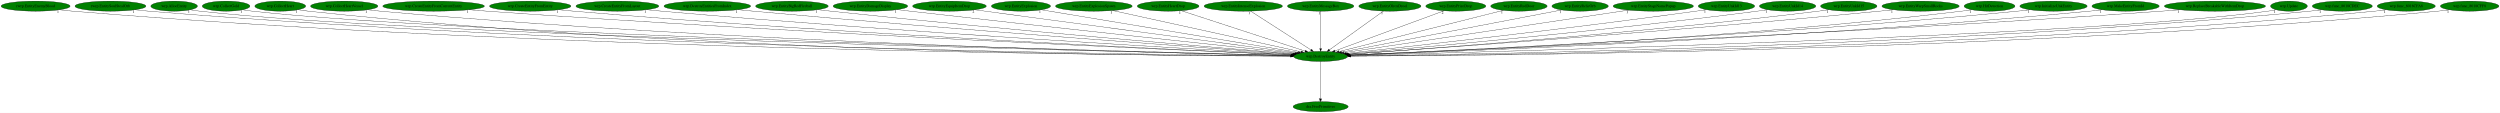
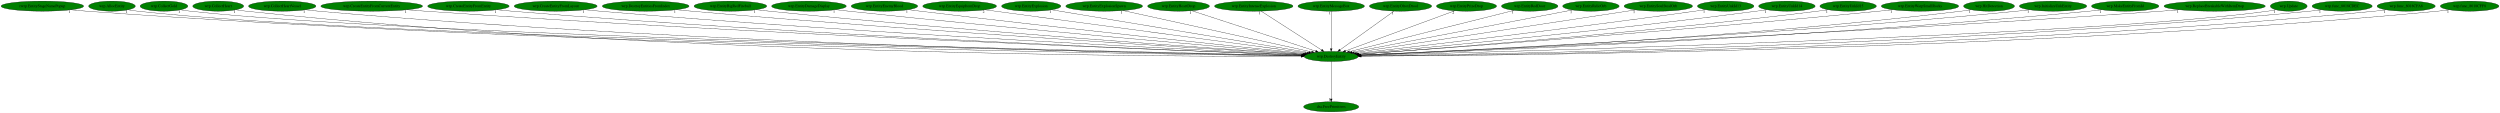
- <svg xmlns="http://www.w3.org/2000/svg" xmlns:xlink="http://www.w3.org/1999/xlink" width="8951pt" height="404pt" viewBox="0.00 0.00 8951.13 404.00">
+ <svg xmlns="http://www.w3.org/2000/svg" xmlns:xlink="http://www.w3.org/1999/xlink" width="8942pt" height="404pt" viewBox="0.00 0.00 8942.18 404.00">
  <g id="graph0" class="graph" transform="scale(1 1) rotate(0) translate(4 400)">
-     <polygon fill="white" stroke="transparent" points="-4,4 -4,-400 8947.13,-400 8947.13,4 -4,4" />
+     <polygon fill="white" stroke="transparent" points="-4,4 -4,-400 8938.18,-400 8938.18,4 -4,4" />
    <g id="node1" class="node">
-       <ellipse fill="green" stroke="black" cx="4724.49" cy="-198" rx="96.68" ry="18" />
-       <text text-anchor="middle" x="4724.49" y="-194.3" font-family="Times,serif" font-size="14.00">wrp.DestroyEntity</text>
+       <ellipse fill="green" stroke="black" cx="4757.54" cy="-198" rx="96.68" ry="18" />
+       <text text-anchor="middle" x="4757.54" y="-194.3" font-family="Times,serif" font-size="14.00">wrp.DestroyEntity</text>
    </g>
    <g id="node2" class="node">
      <g id="a_node2">
        <a xlink:href="dra.FreePrimitives.svg" xlink:title="dra.FreePrimitives">
-           <ellipse fill="green" stroke="black" cx="4724.49" cy="-18" rx="98.58" ry="18" />
-           <text text-anchor="middle" x="4724.49" y="-14.3" font-family="Times,serif" font-size="14.00">dra.FreePrimitives</text>
+           <ellipse fill="green" stroke="black" cx="4757.54" cy="-18" rx="98.58" ry="18" />
+           <text text-anchor="middle" x="4757.54" y="-14.3" font-family="Times,serif" font-size="14.00">dra.FreePrimitives</text>
        </a>
      </g>
    </g>
    <g id="edge1" class="edge">
-       <path fill="none" stroke="black" d="M4724.49,-179.93C4724.49,-148.97 4724.49,-83.3 4724.49,-46.13" />
-       <polygon fill="black" stroke="black" points="4727.99,-46.02 4724.49,-36.02 4720.99,-46.02 4727.99,-46.02" />
-       <text text-anchor="middle" x="4719.49" y="-39.82" font-family="Times,serif" font-size="14.00">1</text>
+       <path fill="none" stroke="black" d="M4757.54,-179.93C4757.54,-148.97 4757.54,-83.3 4757.54,-46.13" />
+       <polygon fill="black" stroke="black" points="4761.04,-46.02 4757.54,-36.02 4754.04,-46.02 4761.04,-46.02" />
+       <text text-anchor="middle" x="4752.54" y="-39.82" font-family="Times,serif" font-size="14.00">1</text>
    </g>
    <g id="node3" class="node">
      <g id="a_node3">
-         <a xlink:href="rwrp.EntityEnemyBlood.svg" xlink:title="rwrp.EntityEnemyBlood">
-           <ellipse fill="green" stroke="black" cx="123.49" cy="-378" rx="123.48" ry="18" />
-           <text text-anchor="middle" x="123.49" y="-374.3" font-family="Times,serif" font-size="14.00">rwrp.EntityEnemyBlood</text>
+         <a xlink:href="rwrp.EntityStageNamePopup.svg" xlink:title="rwrp.EntityStageNamePopup">
+           <ellipse fill="green" stroke="black" cx="147.54" cy="-378" rx="147.57" ry="18" />
+           <text text-anchor="middle" x="147.54" y="-374.3" font-family="Times,serif" font-size="14.00">rwrp.EntityStageNamePopup</text>
        </a>
      </g>
    </g>
    <g id="edge2" class="edge">
-       <path fill="none" stroke="black" d="M208.58,-364.87C224.15,-362.99 240.29,-361.25 255.49,-360 1993.19,-217.11 4121.35,-201.02 4617.58,-199.22" />
-       <polygon fill="black" stroke="black" points="4617.6,-202.72 4627.59,-199.19 4617.58,-195.72 4617.6,-202.72" />
-       <text text-anchor="middle" x="203.58" y="-353.67" font-family="Times,serif" font-size="14.00">1</text>
+       <path fill="none" stroke="black" d="M249.21,-364.92C267.6,-363.04 286.63,-361.29 304.54,-360 2036.94,-235.05 4155.84,-205.43 4650.71,-200.04" />
+       <polygon fill="black" stroke="black" points="4651.08,-203.53 4661.04,-199.92 4651.01,-196.53 4651.08,-203.53" />
+       <text text-anchor="middle" x="244.21" y="-353.72" font-family="Times,serif" font-size="14.00">1</text>
    </g>
    <g id="node4" class="node">
      <g id="a_node4">
-         <a xlink:href="rwrp.EntitySoulStealOrb.svg" xlink:title="rwrp.EntitySoulStealOrb">
-           <ellipse fill="green" stroke="black" cx="391.49" cy="-378" rx="126.98" ry="18" />
-           <text text-anchor="middle" x="391.49" y="-374.3" font-family="Times,serif" font-size="14.00">rwrp.EntitySoulStealOrb</text>
+         <a xlink:href="wrp.AllocEntity.svg" xlink:title="wrp.AllocEntity">
+           <ellipse fill="green" stroke="black" cx="396.54" cy="-378" rx="83.39" ry="18" />
+           <text text-anchor="middle" x="396.54" y="-374.3" font-family="Times,serif" font-size="14.00">wrp.AllocEntity</text>
        </a>
      </g>
    </g>
    <g id="edge3" class="edge">
-       <path fill="none" stroke="black" d="M479.16,-364.92C495.22,-363.02 511.84,-361.28 527.49,-360 2152.1,-227.55 4139.59,-203.65 4617.52,-199.72" />
-       <polygon fill="black" stroke="black" points="4617.88,-203.22 4627.85,-199.64 4617.82,-196.22 4617.88,-203.22" />
-       <text text-anchor="middle" x="474.16" y="-353.72" font-family="Times,serif" font-size="14.00">1</text>
+       <path fill="none" stroke="black" d="M454.26,-365.01C465.58,-363.04 477.4,-361.23 488.54,-360 1331.57,-266.71 4075.86,-211.6 4651.16,-200.92" />
+       <polygon fill="black" stroke="black" points="4651.58,-204.41 4661.51,-200.73 4651.45,-197.41 4651.58,-204.41" />
+       <text text-anchor="middle" x="449.26" y="-353.81" font-family="Times,serif" font-size="14.00">1</text>
    </g>
    <g id="node5" class="node">
      <g id="a_node5">
-         <a xlink:href="wrp.AllocEntity.svg" xlink:title="wrp.AllocEntity">
-           <ellipse fill="green" stroke="black" cx="619.49" cy="-378" rx="83.39" ry="18" />
-           <text text-anchor="middle" x="619.49" y="-374.3" font-family="Times,serif" font-size="14.00">wrp.AllocEntity</text>
+         <a xlink:href="wrp.CollectGold.svg" xlink:title="wrp.CollectGold">
+           <ellipse fill="green" stroke="black" cx="582.54" cy="-378" rx="85.29" ry="18" />
+           <text text-anchor="middle" x="582.54" y="-374.3" font-family="Times,serif" font-size="14.00">wrp.CollectGold</text>
        </a>
      </g>
    </g>
    <g id="edge4" class="edge">
-       <path fill="none" stroke="black" d="M677.21,-365.03C688.53,-363.06 700.35,-361.25 711.49,-360 1500.94,-271.68 4064.23,-213.03 4618.28,-201.21" />
-       <polygon fill="black" stroke="black" points="4618.73,-204.7 4628.65,-200.99 4618.58,-197.7 4618.73,-204.7" />
-       <text text-anchor="middle" x="672.21" y="-353.83" font-family="Times,serif" font-size="14.00">1</text>
+       <path fill="none" stroke="black" d="M641.77,-364.99C653.26,-363.03 665.24,-361.24 676.54,-360 1480.62,-271.86 4093.1,-212.94 4651.78,-201.17" />
+       <polygon fill="black" stroke="black" points="4651.92,-204.67 4661.84,-200.96 4651.77,-197.67 4651.92,-204.67" />
+       <text text-anchor="middle" x="636.77" y="-353.79" font-family="Times,serif" font-size="14.00">1</text>
    </g>
    <g id="node6" class="node">
      <g id="a_node6">
-         <a xlink:href="wrp.CollectGold.svg" xlink:title="wrp.CollectGold">
-           <ellipse fill="green" stroke="black" cx="805.49" cy="-378" rx="85.29" ry="18" />
-           <text text-anchor="middle" x="805.49" y="-374.3" font-family="Times,serif" font-size="14.00">wrp.CollectGold</text>
+         <a xlink:href="wrp.CollectHeart.svg" xlink:title="wrp.CollectHeart">
+           <ellipse fill="green" stroke="black" cx="776.54" cy="-378" rx="90.98" ry="18" />
+           <text text-anchor="middle" x="776.54" y="-374.3" font-family="Times,serif" font-size="14.00">wrp.CollectHeart</text>
        </a>
      </g>
    </g>
    <g id="edge5" class="edge">
-       <path fill="none" stroke="black" d="M864.73,-365.02C876.22,-363.05 888.2,-361.25 899.49,-360 1650.05,-276.73 4081.89,-214.43 4618.9,-201.49" />
-       <polygon fill="black" stroke="black" points="4619.04,-204.98 4628.96,-201.25 4618.88,-197.99 4619.04,-204.98" />
-       <text text-anchor="middle" x="859.73" y="-353.82" font-family="Times,serif" font-size="14.00">1</text>
+       <path fill="none" stroke="black" d="M839.85,-364.99C851.99,-363.04 864.63,-361.25 876.54,-360 2366.6,-203.08 4193.55,-197.27 4650.25,-198.47" />
+       <polygon fill="black" stroke="black" points="4650.45,-201.97 4660.46,-198.5 4650.47,-194.97 4650.45,-201.97" />
+       <text text-anchor="middle" x="834.85" y="-353.79" font-family="Times,serif" font-size="14.00">1</text>
    </g>
    <g id="node7" class="node">
      <g id="a_node7">
-         <a xlink:href="wrp.CollectHeart.svg" xlink:title="wrp.CollectHeart">
-           <ellipse fill="green" stroke="black" cx="999.49" cy="-378" rx="90.98" ry="18" />
-           <text text-anchor="middle" x="999.49" y="-374.3" font-family="Times,serif" font-size="14.00">wrp.CollectHeart</text>
+         <a xlink:href="wrp.CollectHeartVessel.svg" xlink:title="wrp.CollectHeartVessel">
+           <ellipse fill="green" stroke="black" cx="1005.54" cy="-378" rx="120.48" ry="18" />
+           <text text-anchor="middle" x="1005.54" y="-374.3" font-family="Times,serif" font-size="14.00">wrp.CollectHeartVessel</text>
        </a>
      </g>
    </g>
    <g id="edge6" class="edge">
-       <path fill="none" stroke="black" d="M1062.81,-365.02C1074.94,-363.07 1087.58,-361.27 1099.49,-360 2483.89,-212.16 4179.72,-199.59 4617.43,-198.92" />
-       <polygon fill="black" stroke="black" points="4617.54,-202.42 4627.53,-198.9 4617.53,-195.42 4617.54,-202.42" />
-       <text text-anchor="middle" x="1057.81" y="-353.82" font-family="Times,serif" font-size="14.00">1</text>
+       <path fill="none" stroke="black" d="M1088.69,-364.97C1103.92,-363.07 1119.69,-361.31 1134.54,-360 2521.08,-238.06 4214.7,-206.66 4651.04,-200.36" />
+       <polygon fill="black" stroke="black" points="4651.17,-203.86 4661.12,-200.22 4651.07,-196.86 4651.17,-203.86" />
+       <text text-anchor="middle" x="1083.69" y="-353.77" font-family="Times,serif" font-size="14.00">1</text>
    </g>
    <g id="node8" class="node">
      <g id="a_node8">
-         <a xlink:href="wrp.CollectHeartVessel.svg" xlink:title="wrp.CollectHeartVessel">
-           <ellipse fill="green" stroke="black" cx="1228.49" cy="-378" rx="120.48" ry="18" />
-           <text text-anchor="middle" x="1228.49" y="-374.3" font-family="Times,serif" font-size="14.00">wrp.CollectHeartVessel</text>
+         <a xlink:href="wrp.CreateEntityFromCurrentEntity.svg" xlink:title="wrp.CreateEntityFromCurrentEntity">
+           <ellipse fill="green" stroke="black" cx="1325.54" cy="-378" rx="181.97" ry="18" />
+           <text text-anchor="middle" x="1325.54" y="-374.3" font-family="Times,serif" font-size="14.00">wrp.CreateEntityFromCurrentEntity</text>
        </a>
      </g>
    </g>
    <g id="edge7" class="edge">
-       <path fill="none" stroke="black" d="M1311.99,-364.96C1327.11,-363.08 1342.75,-361.32 1357.49,-360 2638.57,-245.16 4201.71,-208.84 4618.32,-200.86" />
-       <polygon fill="black" stroke="black" points="4618.61,-204.35 4628.54,-200.67 4618.48,-197.36 4618.61,-204.35" />
-       <text text-anchor="middle" x="1306.99" y="-353.76" font-family="Times,serif" font-size="14.00">1</text>
+       <path fill="none" stroke="black" d="M1452.11,-365.03C1473.6,-363.2 1495.7,-361.44 1516.54,-360 2749.38,-274.55 4249.09,-217.33 4653.13,-202.7" />
+       <polygon fill="black" stroke="black" points="4653.46,-206.19 4663.33,-202.33 4653.21,-199.19 4653.46,-206.19" />
+       <text text-anchor="middle" x="1447.11" y="-353.83" font-family="Times,serif" font-size="14.00">1</text>
    </g>
    <g id="node9" class="node">
      <g id="a_node9">
-         <a xlink:href="wrp.CreateEntityFromCurrentEntity.svg" xlink:title="wrp.CreateEntityFromCurrentEntity">
-           <ellipse fill="green" stroke="black" cx="1548.49" cy="-378" rx="181.97" ry="18" />
-           <text text-anchor="middle" x="1548.49" y="-374.3" font-family="Times,serif" font-size="14.00">wrp.CreateEntityFromCurrentEntity</text>
+         <a xlink:href="wrp.CreateEntityFromEntity.svg" xlink:title="wrp.CreateEntityFromEntity">
+           <ellipse fill="green" stroke="black" cx="1671.54" cy="-378" rx="145.67" ry="18" />
+           <text text-anchor="middle" x="1671.54" y="-374.3" font-family="Times,serif" font-size="14.00">wrp.CreateEntityFromEntity</text>
        </a>
      </g>
    </g>
    <g id="edge8" class="edge">
-       <path fill="none" stroke="black" d="M1675.32,-365.09C1696.73,-363.25 1718.74,-361.48 1739.49,-360 2867.42,-279.41 4237.71,-219.37 4620.71,-203.28" />
-       <polygon fill="black" stroke="black" points="4621.1,-206.77 4630.94,-202.85 4620.8,-199.78 4621.1,-206.77" />
-       <text text-anchor="middle" x="1670.32" y="-353.89" font-family="Times,serif" font-size="14.00">1</text>
+       <path fill="none" stroke="black" d="M1773.18,-365.05C1790.95,-363.19 1809.27,-361.42 1826.54,-360 2931.01,-269.17 4273.96,-216.48 4653.32,-202.67" />
+       <polygon fill="black" stroke="black" points="4653.59,-206.17 4663.46,-202.31 4653.34,-199.17 4653.59,-206.17" />
+       <text text-anchor="middle" x="1768.18" y="-353.85" font-family="Times,serif" font-size="14.00">1</text>
    </g>
    <g id="node10" class="node">
      <g id="a_node10">
-         <a xlink:href="wrp.CreateEntityFromEntity.svg" xlink:title="wrp.CreateEntityFromEntity">
-           <ellipse fill="green" stroke="black" cx="1894.49" cy="-378" rx="145.67" ry="18" />
-           <text text-anchor="middle" x="1894.49" y="-374.3" font-family="Times,serif" font-size="14.00">wrp.CreateEntityFromEntity</text>
+         <a xlink:href="wrp.CreateEntityFromLayout.svg" xlink:title="wrp.CreateEntityFromLayout">
+           <ellipse fill="green" stroke="black" cx="1983.54" cy="-378" rx="148.37" ry="18" />
+           <text text-anchor="middle" x="1983.54" y="-374.3" font-family="Times,serif" font-size="14.00">wrp.CreateEntityFromLayout</text>
        </a>
      </g>
    </g>
    <g id="edge9" class="edge">
-       <path fill="none" stroke="black" d="M1996.55,-365.09C2014.19,-363.23 2032.36,-361.45 2049.49,-360 3049.62,-275.11 4263.84,-218.96 4621.02,-203.39" />
-       <polygon fill="black" stroke="black" points="4621.24,-206.89 4631.08,-202.96 4620.94,-199.9 4621.24,-206.89" />
-       <text text-anchor="middle" x="1991.55" y="-353.89" font-family="Times,serif" font-size="14.00">1</text>
+       <path fill="none" stroke="black" d="M2087.58,-365.12C2105.56,-363.27 2124.08,-361.48 2141.54,-360 3118.07,-277.46 4303.09,-219.85 4654.59,-203.64" />
+       <polygon fill="black" stroke="black" points="4654.92,-207.13 4664.75,-203.17 4654.6,-200.14 4654.92,-207.13" />
+       <text text-anchor="middle" x="2082.58" y="-353.92" font-family="Times,serif" font-size="14.00">1</text>
    </g>
    <g id="node11" class="node">
      <g id="a_node11">
-         <a xlink:href="wrp.CreateEntityFromLayout.svg" xlink:title="wrp.CreateEntityFromLayout">
-           <ellipse fill="green" stroke="black" cx="2206.49" cy="-378" rx="148.37" ry="18" />
-           <text text-anchor="middle" x="2206.49" y="-374.3" font-family="Times,serif" font-size="14.00">wrp.CreateEntityFromLayout</text>
+         <a xlink:href="wrp.DestroyEntitiesFromIndex.svg" xlink:title="wrp.DestroyEntitiesFromIndex">
+           <ellipse fill="green" stroke="black" cx="2305.54" cy="-378" rx="155.17" ry="18" />
+           <text text-anchor="middle" x="2305.54" y="-374.3" font-family="Times,serif" font-size="14.00">wrp.DestroyEntitiesFromIndex</text>
        </a>
      </g>
    </g>
    <g id="edge10" class="edge">
-       <path fill="none" stroke="black" d="M2310.97,-365.18C2328.81,-363.32 2347.17,-361.52 2364.49,-360 3237.38,-283.3 4294.66,-222.61 4622.57,-204.53" />
-       <polygon fill="black" stroke="black" points="4623.21,-208 4633,-203.95 4622.82,-201.01 4623.21,-208" />
-       <text text-anchor="middle" x="2305.97" y="-353.98" font-family="Times,serif" font-size="14.00">1</text>
+       <path fill="none" stroke="black" d="M2414.88,-365.16C2433.12,-363.33 2451.86,-361.54 2469.54,-360 3314.03,-286.54 4336.13,-223.92 4656.53,-204.91" />
+       <polygon fill="black" stroke="black" points="4656.94,-208.39 4666.71,-204.31 4656.52,-201.41 4656.94,-208.39" />
+       <text text-anchor="middle" x="2409.88" y="-353.96" font-family="Times,serif" font-size="14.00">1</text>
    </g>
    <g id="node12" class="node">
      <g id="a_node12">
-         <a xlink:href="wrp.DestroyEntitiesFromIndex.svg" xlink:title="wrp.DestroyEntitiesFromIndex">
-           <ellipse fill="green" stroke="black" cx="2528.49" cy="-378" rx="155.17" ry="18" />
-           <text text-anchor="middle" x="2528.49" y="-374.3" font-family="Times,serif" font-size="14.00">wrp.DestroyEntitiesFromIndex</text>
+         <a xlink:href="wrp.EntityBigRedFireball.svg" xlink:title="wrp.EntityBigRedFireball">
+           <ellipse fill="green" stroke="black" cx="2608.54" cy="-378" rx="129.98" ry="18" />
+           <text text-anchor="middle" x="2608.54" y="-374.3" font-family="Times,serif" font-size="14.00">wrp.EntityBigRedFireball</text>
        </a>
      </g>
    </g>
    <g id="edge11" class="edge">
-       <path fill="none" stroke="black" d="M2638.28,-365.25C2656.39,-363.42 2674.96,-361.6 2692.49,-360 3434.77,-292.13 4331.15,-226.96 4625.57,-205.98" />
-       <polygon fill="black" stroke="black" points="4626.07,-209.46 4635.79,-205.26 4625.57,-202.48 4626.07,-209.46" />
-       <text text-anchor="middle" x="2633.28" y="-354.05" font-family="Times,serif" font-size="14.00">1</text>
+       <path fill="none" stroke="black" d="M2700.44,-365.21C2716.14,-363.35 2732.3,-361.54 2747.54,-360 3479.43,-285.96 4364.07,-224.99 4657.57,-205.52" />
+       <polygon fill="black" stroke="black" points="4658.02,-209 4667.76,-204.85 4657.55,-202.02 4658.02,-209" />
+       <text text-anchor="middle" x="2695.44" y="-354.01" font-family="Times,serif" font-size="14.00">1</text>
    </g>
    <g id="node13" class="node">
      <g id="a_node13">
-         <a xlink:href="wrp.EntityBigRedFireball.svg" xlink:title="wrp.EntityBigRedFireball">
-           <ellipse fill="green" stroke="black" cx="2831.49" cy="-378" rx="129.98" ry="18" />
-           <text text-anchor="middle" x="2831.49" y="-374.3" font-family="Times,serif" font-size="14.00">wrp.EntityBigRedFireball</text>
+         <a xlink:href="wrp.EntityDamageDisplay.svg" xlink:title="wrp.EntityDamageDisplay">
+           <ellipse fill="green" stroke="black" cx="2889.54" cy="-378" rx="133.48" ry="18" />
+           <text text-anchor="middle" x="2889.54" y="-374.3" font-family="Times,serif" font-size="14.00">wrp.EntityDamageDisplay</text>
        </a>
      </g>
    </g>
    <g id="edge12" class="edge">
-       <path fill="none" stroke="black" d="M2923.78,-365.32C2939.36,-363.46 2955.38,-361.62 2970.49,-360 3601.65,-292.45 4362.49,-228.59 4627.72,-206.85" />
-       <polygon fill="black" stroke="black" points="4628.03,-210.34 4637.71,-206.03 4627.45,-203.36 4628.03,-210.34" />
-       <text text-anchor="middle" x="2918.78" y="-354.12" font-family="Times,serif" font-size="14.00">1</text>
+       <path fill="none" stroke="black" d="M2984.21,-365.32C3000.01,-363.47 3016.23,-361.63 3031.54,-360 3651.7,-293.96 4398.85,-229.34 4661.01,-207.11" />
+       <polygon fill="black" stroke="black" points="4661.58,-210.58 4671.25,-206.24 4660.99,-203.6 4661.58,-210.58" />
+       <text text-anchor="middle" x="2979.21" y="-354.12" font-family="Times,serif" font-size="14.00">1</text>
    </g>
    <g id="node14" class="node">
      <g id="a_node14">
-         <a xlink:href="wrp.EntityDamageDisplay.svg" xlink:title="wrp.EntityDamageDisplay">
-           <ellipse fill="green" stroke="black" cx="3112.49" cy="-378" rx="133.48" ry="18" />
-           <text text-anchor="middle" x="3112.49" y="-374.3" font-family="Times,serif" font-size="14.00">wrp.EntityDamageDisplay</text>
+         <a xlink:href="wrp.EntityEnemyBlood.svg" xlink:title="wrp.EntityEnemyBlood">
+           <ellipse fill="green" stroke="black" cx="3159.54" cy="-378" rx="118.88" ry="18" />
+           <text text-anchor="middle" x="3159.54" y="-374.3" font-family="Times,serif" font-size="14.00">wrp.EntityEnemyBlood</text>
        </a>
      </g>
    </g>
    <g id="edge13" class="edge">
-       <path fill="none" stroke="black" d="M3207.95,-365.44C3223.5,-363.59 3239.44,-361.72 3254.49,-360 3775.37,-300.3 4400.65,-233.39 4632.31,-208.77" />
-       <polygon fill="black" stroke="black" points="4632.8,-212.24 4642.38,-207.7 4632.06,-205.28 4632.8,-212.24" />
-       <text text-anchor="middle" x="3202.95" y="-354.24" font-family="Times,serif" font-size="14.00">1</text>
+       <path fill="none" stroke="black" d="M3244.88,-365.39C3259.12,-363.53 3273.74,-361.67 3287.54,-360 3807.39,-297.02 4432.03,-232.19 4664.47,-208.44" />
+       <polygon fill="black" stroke="black" points="4664.98,-211.91 4674.57,-207.41 4664.27,-204.95 4664.98,-211.91" />
+       <text text-anchor="middle" x="3239.88" y="-354.19" font-family="Times,serif" font-size="14.00">1</text>
    </g>
    <g id="node15" class="node">
      <g id="a_node15">
        <a xlink:href="wrp.EntityEquipItemDrop.svg" xlink:title="wrp.EntityEquipItemDrop">
-           <ellipse fill="green" stroke="black" cx="3395.49" cy="-378" rx="131.88" ry="18" />
-           <text text-anchor="middle" x="3395.49" y="-374.3" font-family="Times,serif" font-size="14.00">wrp.EntityEquipItemDrop</text>
+           <ellipse fill="green" stroke="black" cx="3428.54" cy="-378" rx="131.88" ry="18" />
+           <text text-anchor="middle" x="3428.54" y="-374.3" font-family="Times,serif" font-size="14.00">wrp.EntityEquipItemDrop</text>
        </a>
      </g>
    </g>
    <g id="edge14" class="edge">
-       <path fill="none" stroke="black" d="M3486.05,-364.87C3730.2,-332.17 4399.65,-242.51 4638.45,-210.52" />
-       <polygon fill="black" stroke="black" points="4639.03,-213.98 4648.47,-209.18 4638.1,-207.04 4639.03,-213.98" />
-       <text text-anchor="middle" x="3481.05" y="-353.67" font-family="Times,serif" font-size="14.00">2</text>
+       <path fill="none" stroke="black" d="M3519.1,-364.87C3763.25,-332.17 4432.7,-242.51 4671.5,-210.52" />
+       <polygon fill="black" stroke="black" points="4672.07,-213.98 4681.52,-209.18 4671.15,-207.04 4672.07,-213.98" />
+       <text text-anchor="middle" x="3514.1" y="-353.67" font-family="Times,serif" font-size="14.00">2</text>
    </g>
    <g id="node16" class="node">
      <g id="a_node16">
        <a xlink:href="wrp.EntityExplosion.svg" xlink:title="wrp.EntityExplosion">
-           <ellipse fill="green" stroke="black" cx="3651.49" cy="-378" rx="105.88" ry="18" />
-           <text text-anchor="middle" x="3651.49" y="-374.3" font-family="Times,serif" font-size="14.00">wrp.EntityExplosion</text>
+           <ellipse fill="green" stroke="black" cx="3684.54" cy="-378" rx="105.88" ry="18" />
+           <text text-anchor="middle" x="3684.54" y="-374.3" font-family="Times,serif" font-size="14.00">wrp.EntityExplosion</text>
        </a>
      </g>
    </g>
    <g id="edge15" class="edge">
-       <path fill="none" stroke="black" d="M3724.4,-364.91C3917.94,-332.8 4443.59,-245.6 4644.73,-212.23" />
-       <polygon fill="black" stroke="black" points="4645.34,-215.68 4654.64,-210.59 4644.2,-208.77 4645.34,-215.68" />
-       <text text-anchor="middle" x="3719.4" y="-353.71" font-family="Times,serif" font-size="14.00">1</text>
+       <path fill="none" stroke="black" d="M3757.44,-364.91C3950.99,-332.8 4476.64,-245.6 4677.78,-212.23" />
+       <polygon fill="black" stroke="black" points="4678.39,-215.68 4687.68,-210.59 4677.25,-208.77 4678.39,-215.68" />
+       <text text-anchor="middle" x="3752.44" y="-353.71" font-family="Times,serif" font-size="14.00">1</text>
    </g>
    <g id="node17" class="node">
      <g id="a_node17">
        <a xlink:href="wrp.EntityExplosionSpawn.svg" xlink:title="wrp.EntityExplosionSpawn">
-           <ellipse fill="green" stroke="black" cx="3912.49" cy="-378" rx="137.28" ry="18" />
-           <text text-anchor="middle" x="3912.49" y="-374.3" font-family="Times,serif" font-size="14.00">wrp.EntityExplosionSpawn</text>
+           <ellipse fill="green" stroke="black" cx="3945.54" cy="-378" rx="137.28" ry="18" />
+           <text text-anchor="middle" x="3945.54" y="-374.3" font-family="Times,serif" font-size="14.00">wrp.EntityExplosionSpawn</text>
        </a>
      </g>
    </g>
    <g id="edge16" class="edge">
-       <path fill="none" stroke="black" d="M3979.63,-362.28C4131.51,-328.99 4500.24,-248.16 4654.65,-214.31" />
-       <polygon fill="black" stroke="black" points="4655.49,-217.71 4664.51,-212.15 4653.99,-210.87 4655.49,-217.71" />
-       <text text-anchor="middle" x="3974.63" y="-351.08" font-family="Times,serif" font-size="14.00">1</text>
+       <path fill="none" stroke="black" d="M4012.68,-362.28C4164.56,-328.99 4533.29,-248.16 4687.7,-214.31" />
+       <polygon fill="black" stroke="black" points="4688.54,-217.71 4697.56,-212.15 4687.04,-210.87 4688.54,-217.71" />
+       <text text-anchor="middle" x="4007.68" y="-351.08" font-family="Times,serif" font-size="14.00">1</text>
    </g>
    <g id="node18" class="node">
      <g id="a_node18">
        <a xlink:href="wrp.EntityHeartDrop.svg" xlink:title="wrp.EntityHeartDrop">
-           <ellipse fill="green" stroke="black" cx="4178.49" cy="-378" rx="110.48" ry="18" />
-           <text text-anchor="middle" x="4178.49" y="-374.3" font-family="Times,serif" font-size="14.00">wrp.EntityHeartDrop</text>
+           <ellipse fill="green" stroke="black" cx="4211.54" cy="-378" rx="110.48" ry="18" />
+           <text text-anchor="middle" x="4211.54" y="-374.3" font-family="Times,serif" font-size="14.00">wrp.EntityHeartDrop</text>
        </a>
      </g>
    </g>
    <g id="edge17" class="edge">
-       <path fill="none" stroke="black" d="M4225.51,-361.67C4325.97,-328.92 4561.13,-252.26 4668.84,-217.14" />
-       <polygon fill="black" stroke="black" points="4670.12,-220.41 4678.54,-213.98 4667.95,-213.75 4670.12,-220.41" />
-       <text text-anchor="middle" x="4220.51" y="-350.47" font-family="Times,serif" font-size="14.00">1</text>
+       <path fill="none" stroke="black" d="M4258.56,-361.67C4359.02,-328.92 4594.18,-252.26 4701.88,-217.14" />
+       <polygon fill="black" stroke="black" points="4703.17,-220.41 4711.59,-213.98 4701,-213.75 4703.17,-220.41" />
+       <text text-anchor="middle" x="4253.56" y="-350.47" font-family="Times,serif" font-size="14.00">1</text>
    </g>
    <g id="node19" class="node">
      <g id="a_node19">
        <a xlink:href="wrp.EntityIntenseExplosion.svg" xlink:title="wrp.EntityIntenseExplosion">
-           <ellipse fill="green" stroke="black" cx="4447.49" cy="-378" rx="140.28" ry="18" />
-           <text text-anchor="middle" x="4447.49" y="-374.3" font-family="Times,serif" font-size="14.00">wrp.EntityIntenseExplosion</text>
+           <ellipse fill="green" stroke="black" cx="4480.54" cy="-378" rx="140.28" ry="18" />
+           <text text-anchor="middle" x="4480.54" y="-374.3" font-family="Times,serif" font-size="14.00">wrp.EntityIntenseExplosion</text>
        </a>
      </g>
    </g>
    <g id="edge18" class="edge">
-       <path fill="none" stroke="black" d="M4473.55,-360.25C4523.79,-327.97 4634.03,-257.13 4690.17,-221.05" />
-       <polygon fill="black" stroke="black" points="4692.18,-223.92 4698.7,-215.57 4688.4,-218.03 4692.18,-223.92" />
-       <text text-anchor="middle" x="4468.55" y="-349.05" font-family="Times,serif" font-size="14.00">1</text>
+       <path fill="none" stroke="black" d="M4506.6,-360.25C4556.84,-327.97 4667.08,-257.13 4723.22,-221.05" />
+       <polygon fill="black" stroke="black" points="4725.23,-223.92 4731.75,-215.57 4721.44,-218.03 4725.23,-223.92" />
+       <text text-anchor="middle" x="4501.6" y="-349.05" font-family="Times,serif" font-size="14.00">1</text>
    </g>
    <g id="node20" class="node">
      <g id="a_node20">
        <a xlink:href="wrp.EntityMessageBox.svg" xlink:title="wrp.EntityMessageBox">
-           <ellipse fill="green" stroke="black" cx="4724.49" cy="-378" rx="118.88" ry="18" />
-           <text text-anchor="middle" x="4724.49" y="-374.3" font-family="Times,serif" font-size="14.00">wrp.EntityMessageBox</text>
+           <ellipse fill="green" stroke="black" cx="4757.54" cy="-378" rx="118.88" ry="18" />
+           <text text-anchor="middle" x="4757.54" y="-374.3" font-family="Times,serif" font-size="14.00">wrp.EntityMessageBox</text>
        </a>
      </g>
    </g>
    <g id="edge19" class="edge">
-       <path fill="none" stroke="black" d="M4724.49,-359.93C4724.49,-328.97 4724.49,-263.3 4724.49,-226.13" />
-       <polygon fill="black" stroke="black" points="4727.99,-226.02 4724.49,-216.02 4720.99,-226.02 4727.99,-226.02" />
-       <text text-anchor="middle" x="4719.49" y="-348.73" font-family="Times,serif" font-size="14.00">1</text>
+       <path fill="none" stroke="black" d="M4757.54,-359.93C4757.54,-328.97 4757.54,-263.3 4757.54,-226.13" />
+       <polygon fill="black" stroke="black" points="4761.04,-226.02 4757.54,-216.02 4754.04,-226.02 4761.04,-226.02" />
+       <text text-anchor="middle" x="4752.54" y="-348.73" font-family="Times,serif" font-size="14.00">1</text>
    </g>
    <g id="node21" class="node">
      <g id="a_node21">
        <a xlink:href="wrp.EntityOlroxDrool.svg" xlink:title="wrp.EntityOlroxDrool">
-           <ellipse fill="green" stroke="black" cx="4972.49" cy="-378" rx="111.28" ry="18" />
-           <text text-anchor="middle" x="4972.49" y="-374.3" font-family="Times,serif" font-size="14.00">wrp.EntityOlroxDrool</text>
+           <ellipse fill="green" stroke="black" cx="5005.54" cy="-378" rx="111.28" ry="18" />
+           <text text-anchor="middle" x="5005.54" y="-374.3" font-family="Times,serif" font-size="14.00">wrp.EntityOlroxDrool</text>
        </a>
      </g>
    </g>
    <g id="edge20" class="edge">
-       <path fill="none" stroke="black" d="M4949.16,-360.25C4904.36,-328.1 4806.29,-257.71 4755.84,-221.5" />
-       <polygon fill="black" stroke="black" points="4757.74,-218.56 4747.58,-215.57 4753.66,-224.25 4757.74,-218.56" />
-       <text text-anchor="middle" x="4944.16" y="-349.05" font-family="Times,serif" font-size="14.00">1</text>
+       <path fill="none" stroke="black" d="M4982.21,-360.25C4937.41,-328.1 4839.33,-257.71 4788.88,-221.5" />
+       <polygon fill="black" stroke="black" points="4790.79,-218.56 4780.63,-215.57 4786.71,-224.25 4790.79,-218.56" />
+       <text text-anchor="middle" x="4977.21" y="-349.05" font-family="Times,serif" font-size="14.00">1</text>
    </g>
    <g id="node22" class="node">
      <g id="a_node22">
        <a xlink:href="wrp.EntityPrizeDrop.svg" xlink:title="wrp.EntityPrizeDrop">
-           <ellipse fill="green" stroke="black" cx="5208.49" cy="-378" rx="107.48" ry="18" />
-           <text text-anchor="middle" x="5208.49" y="-374.3" font-family="Times,serif" font-size="14.00">wrp.EntityPrizeDrop</text>
+           <ellipse fill="green" stroke="black" cx="5241.54" cy="-378" rx="107.48" ry="18" />
+           <text text-anchor="middle" x="5241.54" y="-374.3" font-family="Times,serif" font-size="14.00">wrp.EntityPrizeDrop</text>
        </a>
      </g>
    </g>
    <g id="edge21" class="edge">
-       <path fill="none" stroke="black" d="M5165.96,-361.36C5076.98,-328.63 4871.48,-253.06 4775.55,-217.78" />
-       <polygon fill="black" stroke="black" points="4776.65,-214.46 4766.06,-214.29 4774.24,-221.02 4776.65,-214.46" />
-       <text text-anchor="middle" x="5160.96" y="-350.16" font-family="Times,serif" font-size="14.00">2</text>
+       <path fill="none" stroke="black" d="M5199.01,-361.36C5110.03,-328.63 4904.53,-253.06 4808.59,-217.78" />
+       <polygon fill="black" stroke="black" points="4809.7,-214.46 4799.11,-214.29 4807.28,-221.02 4809.7,-214.46" />
+       <text text-anchor="middle" x="5194.01" y="-350.16" font-family="Times,serif" font-size="14.00">2</text>
    </g>
    <g id="node23" class="node">
      <g id="a_node23">
        <a xlink:href="wrp.EntityRedDoor.svg" xlink:title="wrp.EntityRedDoor">
-           <ellipse fill="green" stroke="black" cx="5434.49" cy="-378" rx="100.98" ry="18" />
-           <text text-anchor="middle" x="5434.49" y="-374.3" font-family="Times,serif" font-size="14.00">wrp.EntityRedDoor</text>
+           <ellipse fill="green" stroke="black" cx="5467.54" cy="-378" rx="100.98" ry="18" />
+           <text text-anchor="middle" x="5467.54" y="-374.3" font-family="Times,serif" font-size="14.00">wrp.EntityRedDoor</text>
        </a>
      </g>
    </g>
    <g id="edge22" class="edge">
-       <path fill="none" stroke="black" d="M5378.48,-362.96C5248.78,-330.44 4928.36,-250.11 4789.93,-215.41" />
-       <polygon fill="black" stroke="black" points="4790.43,-211.92 4779.88,-212.89 4788.73,-218.71 4790.43,-211.92" />
-       <text text-anchor="middle" x="5373.48" y="-351.76" font-family="Times,serif" font-size="14.00">1</text>
+       <path fill="none" stroke="black" d="M5411.53,-362.96C5281.83,-330.44 4961.41,-250.11 4822.97,-215.41" />
+       <polygon fill="black" stroke="black" points="4823.48,-211.92 4812.93,-212.89 4821.78,-218.71 4823.48,-211.92" />
+       <text text-anchor="middle" x="5406.53" y="-351.76" font-family="Times,serif" font-size="14.00">1</text>
    </g>
    <g id="node24" class="node">
      <g id="a_node24">
        <a xlink:href="wrp.EntityRelicOrb.svg" xlink:title="wrp.EntityRelicOrb">
-           <ellipse fill="green" stroke="black" cx="5653.49" cy="-378" rx="100.98" ry="18" />
-           <text text-anchor="middle" x="5653.49" y="-374.3" font-family="Times,serif" font-size="14.00">wrp.EntityRelicOrb</text>
+           <ellipse fill="green" stroke="black" cx="5686.54" cy="-378" rx="100.98" ry="18" />
+           <text text-anchor="middle" x="5686.54" y="-374.3" font-family="Times,serif" font-size="14.00">wrp.EntityRelicOrb</text>
        </a>
      </g>
    </g>
    <g id="edge23" class="edge">
-       <path fill="none" stroke="black" d="M5587.42,-364.34C5419.38,-332.14 4976.48,-247.28 4799.3,-213.33" />
-       <polygon fill="black" stroke="black" points="4799.77,-209.86 4789.29,-211.42 4798.45,-216.74 4799.77,-209.86" />
-       <text text-anchor="middle" x="5582.42" y="-353.14" font-family="Times,serif" font-size="14.00">1</text>
+       <path fill="none" stroke="black" d="M5620.47,-364.34C5452.43,-332.14 5009.53,-247.28 4832.35,-213.33" />
+       <polygon fill="black" stroke="black" points="4832.82,-209.86 4822.34,-211.42 4831.5,-216.74 4832.82,-209.86" />
+       <text text-anchor="middle" x="5615.47" y="-353.14" font-family="Times,serif" font-size="14.00">1</text>
    </g>
    <g id="node25" class="node">
      <g id="a_node25">
-         <a xlink:href="wrp.EntityStageNamePopup.svg" xlink:title="wrp.EntityStageNamePopup">
-           <ellipse fill="green" stroke="black" cx="5915.49" cy="-378" rx="143.77" ry="18" />
-           <text text-anchor="middle" x="5915.49" y="-374.3" font-family="Times,serif" font-size="14.00">wrp.EntityStageNamePopup</text>
+         <a xlink:href="wrp.EntitySoulStealOrb.svg" xlink:title="wrp.EntitySoulStealOrb">
+           <ellipse fill="green" stroke="black" cx="5927.54" cy="-378" rx="122.38" ry="18" />
+           <text text-anchor="middle" x="5927.54" y="-374.3" font-family="Times,serif" font-size="14.00">wrp.EntitySoulStealOrb</text>
        </a>
      </g>
    </g>
    <g id="edge24" class="edge">
-       <path fill="none" stroke="black" d="M5826.94,-363.77C5604.33,-330.5 5023.66,-243.71 4807.32,-211.38" />
-       <polygon fill="black" stroke="black" points="4807.7,-207.9 4797.29,-209.88 4806.67,-214.82 4807.7,-207.9" />
-       <text text-anchor="middle" x="5821.94" y="-352.57" font-family="Times,serif" font-size="14.00">1</text>
+       <path fill="none" stroke="black" d="M5845.73,-364.55C5631.33,-331.94 5054.91,-244.24 4839.89,-211.53" />
+       <polygon fill="black" stroke="black" points="4840.34,-208.06 4829.93,-210.01 4839.29,-214.98 4840.34,-208.06" />
+       <text text-anchor="middle" x="5840.73" y="-353.35" font-family="Times,serif" font-size="14.00">1</text>
    </g>
    <g id="node26" class="node">
      <g id="a_node26">
        <a xlink:href="wrp.EntityUnkId13.svg" xlink:title="wrp.EntityUnkId13">
-           <ellipse fill="green" stroke="black" cx="6177.49" cy="-378" rx="100.98" ry="18" />
-           <text text-anchor="middle" x="6177.49" y="-374.3" font-family="Times,serif" font-size="14.00">wrp.EntityUnkId13</text>
+           <ellipse fill="green" stroke="black" cx="6168.54" cy="-378" rx="100.98" ry="18" />
+           <text text-anchor="middle" x="6168.54" y="-374.3" font-family="Times,serif" font-size="14.00">wrp.EntityUnkId13</text>
        </a>
      </g>
    </g>
    <g id="edge25" class="edge">
-       <path fill="none" stroke="black" d="M6105.43,-365.39C6093.11,-363.51 6080.44,-361.65 6068.49,-360 5598.42,-295.21 5033.75,-232.46 4816.15,-208.84" />
-       <polygon fill="black" stroke="black" points="4816.37,-205.35 4806.05,-207.75 4815.62,-212.31 4816.37,-205.35" />
-       <text text-anchor="middle" x="6100.43" y="-354.19" font-family="Times,serif" font-size="14.00">1</text>
+       <path fill="none" stroke="black" d="M6096.1,-365.49C6083.58,-363.59 6070.69,-361.69 6058.54,-360 5604.7,-296.86 5060.05,-233.46 4848.11,-209.25" />
+       <polygon fill="black" stroke="black" points="4848.3,-205.75 4837.96,-208.1 4847.5,-212.71 4848.3,-205.75" />
+       <text text-anchor="middle" x="6091.1" y="-354.29" font-family="Times,serif" font-size="14.00">1</text>
    </g>
    <g id="node27" class="node">
      <g id="a_node27">
        <a xlink:href="wrp.EntityUnkId14.svg" xlink:title="wrp.EntityUnkId14">
-           <ellipse fill="green" stroke="black" cx="6396.49" cy="-378" rx="100.98" ry="18" />
-           <text text-anchor="middle" x="6396.49" y="-374.3" font-family="Times,serif" font-size="14.00">wrp.EntityUnkId14</text>
+           <ellipse fill="green" stroke="black" cx="6387.54" cy="-378" rx="100.98" ry="18" />
+           <text text-anchor="middle" x="6387.54" y="-374.3" font-family="Times,serif" font-size="14.00">wrp.EntityUnkId14</text>
        </a>
      </g>
    </g>
    <g id="edge26" class="edge">
-       <path fill="none" stroke="black" d="M6325.03,-365.31C6312.54,-363.42 6299.65,-361.57 6287.49,-360 5733.75,-288.35 5066.3,-228.35 4820.97,-207.18" />
-       <polygon fill="black" stroke="black" points="4820.92,-203.66 4810.66,-206.29 4820.32,-210.63 4820.92,-203.66" />
-       <text text-anchor="middle" x="6320.03" y="-354.11" font-family="Times,serif" font-size="14.00">1</text>
+       <path fill="none" stroke="black" d="M6315.78,-365.3C6303.38,-363.42 6290.6,-361.58 6278.54,-360 5740.91,-289.66 5093.26,-229.1 4853.15,-207.47" />
+       <polygon fill="black" stroke="black" points="4853.33,-203.97 4843.05,-206.56 4852.7,-210.94 4853.33,-203.97" />
+       <text text-anchor="middle" x="6310.78" y="-354.1" font-family="Times,serif" font-size="14.00">1</text>
    </g>
    <g id="node28" class="node">
      <g id="a_node28">
        <a xlink:href="wrp.EntityUnkId15.svg" xlink:title="wrp.EntityUnkId15">
-           <ellipse fill="green" stroke="black" cx="6615.49" cy="-378" rx="100.98" ry="18" />
-           <text text-anchor="middle" x="6615.49" y="-374.3" font-family="Times,serif" font-size="14.00">wrp.EntityUnkId15</text>
+           <ellipse fill="green" stroke="black" cx="6606.54" cy="-378" rx="100.98" ry="18" />
+           <text text-anchor="middle" x="6606.54" y="-374.3" font-family="Times,serif" font-size="14.00">wrp.EntityUnkId15</text>
        </a>
      </g>
    </g>
    <g id="edge27" class="edge">
-       <path fill="none" stroke="black" d="M6544.34,-365.23C6531.75,-363.34 6518.75,-361.51 6506.49,-360 5867.26,-281.36 5094.57,-224.49 4823.9,-205.72" />
-       <polygon fill="black" stroke="black" points="4823.93,-202.21 4813.71,-205.01 4823.44,-209.19 4823.93,-202.21" />
-       <text text-anchor="middle" x="6539.34" y="-354.03" font-family="Times,serif" font-size="14.00">1</text>
+       <path fill="none" stroke="black" d="M6535.39,-365.25C6522.8,-363.36 6509.8,-361.52 6497.54,-360 5874.82,-282.71 5122.48,-225.21 4856.5,-205.98" />
+       <polygon fill="black" stroke="black" points="4856.7,-202.49 4846.48,-205.26 4856.2,-209.47 4856.7,-202.49" />
+       <text text-anchor="middle" x="6530.39" y="-354.05" font-family="Times,serif" font-size="14.00">1</text>
    </g>
    <g id="node29" class="node">
      <g id="a_node29">
        <a xlink:href="wrp.EntityWarpSmallRocks.svg" xlink:title="wrp.EntityWarpSmallRocks">
-           <ellipse fill="green" stroke="black" cx="6872.49" cy="-378" rx="138.38" ry="18" />
-           <text text-anchor="middle" x="6872.49" y="-374.3" font-family="Times,serif" font-size="14.00">wrp.EntityWarpSmallRocks</text>
+           <ellipse fill="green" stroke="black" cx="6863.54" cy="-378" rx="138.38" ry="18" />
+           <text text-anchor="middle" x="6863.54" y="-374.3" font-family="Times,serif" font-size="14.00">wrp.EntityWarpSmallRocks</text>
        </a>
      </g>
    </g>
    <g id="edge28" class="edge">
-       <path fill="none" stroke="black" d="M6774.89,-365.23C6758.41,-363.38 6741.47,-361.57 6725.49,-360 5996.63,-288.55 5116.11,-225.92 4823.98,-205.77" />
-       <polygon fill="black" stroke="black" points="4824.06,-202.27 4813.84,-205.07 4823.58,-209.25 4824.06,-202.27" />
-       <text text-anchor="middle" x="6769.89" y="-354.03" font-family="Times,serif" font-size="14.00">1</text>
+       <path fill="none" stroke="black" d="M6765.54,-365.21C6749.18,-363.37 6732.39,-361.57 6716.54,-360 6004.19,-289.56 5143.96,-226.46 4856.46,-205.97" />
+       <polygon fill="black" stroke="black" points="4856.69,-202.47 4846.47,-205.25 4856.2,-209.46 4856.69,-202.47" />
+       <text text-anchor="middle" x="6760.54" y="-354.01" font-family="Times,serif" font-size="14.00">1</text>
    </g>
    <g id="node30" class="node">
      <g id="a_node30">
        <a xlink:href="wrp.HitDetection.svg" xlink:title="wrp.HitDetection">
-           <ellipse fill="green" stroke="black" cx="7119.49" cy="-378" rx="90.98" ry="18" />
-           <text text-anchor="middle" x="7119.49" y="-374.3" font-family="Times,serif" font-size="14.00">wrp.HitDetection</text>
+           <ellipse fill="green" stroke="black" cx="7110.54" cy="-378" rx="90.98" ry="18" />
+           <text text-anchor="middle" x="7110.54" y="-374.3" font-family="Times,serif" font-size="14.00">wrp.HitDetection</text>
        </a>
      </g>
    </g>
    <g id="edge29" class="edge">
-       <path fill="none" stroke="black" d="M7055.61,-365.18C7043.64,-363.24 7031.2,-361.4 7019.49,-360 6177.96,-259.2 5154.7,-214.89 4829.16,-202.67" />
-       <polygon fill="black" stroke="black" points="4828.93,-199.16 4818.8,-202.29 4828.67,-206.16 4828.93,-199.16" />
-       <text text-anchor="middle" x="7050.61" y="-353.98" font-family="Times,serif" font-size="14.00">1</text>
+       <path fill="none" stroke="black" d="M7046.39,-365.15C7034.5,-363.22 7022.16,-361.4 7010.54,-360 6185.6,-260.64 5182.8,-215.46 4861.69,-202.84" />
+       <polygon fill="black" stroke="black" points="4861.6,-199.34 4851.47,-202.44 4861.33,-206.33 4861.6,-199.34" />
+       <text text-anchor="middle" x="7041.39" y="-353.95" font-family="Times,serif" font-size="14.00">1</text>
    </g>
    <g id="node31" class="node">
      <g id="a_node31">
        <a xlink:href="wrp.InitializeUnkEntity.svg" xlink:title="wrp.InitializeUnkEntity">
-           <ellipse fill="green" stroke="black" cx="7348.49" cy="-378" rx="120.48" ry="18" />
-           <text text-anchor="middle" x="7348.49" y="-374.3" font-family="Times,serif" font-size="14.00">wrp.InitializeUnkEntity</text>
+           <ellipse fill="green" stroke="black" cx="7339.54" cy="-378" rx="120.48" ry="18" />
+           <text text-anchor="middle" x="7339.54" y="-374.3" font-family="Times,serif" font-size="14.00">wrp.InitializeUnkEntity</text>
        </a>
      </g>
    </g>
    <g id="edge30" class="edge">
-       <path fill="none" stroke="black" d="M7264.27,-365.08C7249.37,-363.21 7233.99,-361.42 7219.49,-360 6294.13,-269.27 5170.47,-217.65 4828.27,-203.22" />
-       <polygon fill="black" stroke="black" points="4828.27,-199.71 4818.13,-202.79 4827.97,-206.71 4828.27,-199.71" />
-       <text text-anchor="middle" x="7259.27" y="-353.88" font-family="Times,serif" font-size="14.00">1</text>
+       <path fill="none" stroke="black" d="M7255.32,-365.09C7240.42,-363.22 7225.04,-361.43 7210.54,-360 6301.79,-270.4 5198.56,-218.11 4860.74,-203.35" />
+       <polygon fill="black" stroke="black" points="4860.87,-199.85 4850.73,-202.91 4860.56,-206.85 4860.87,-199.85" />
+       <text text-anchor="middle" x="7250.32" y="-353.89" font-family="Times,serif" font-size="14.00">1</text>
    </g>
    <g id="node32" class="node">
      <g id="a_node32">
        <a xlink:href="wrp.MakeEntityFromId.svg" xlink:title="wrp.MakeEntityFromId">
-           <ellipse fill="green" stroke="black" cx="7606.49" cy="-378" rx="120.48" ry="18" />
-           <text text-anchor="middle" x="7606.49" y="-374.3" font-family="Times,serif" font-size="14.00">wrp.MakeEntityFromId</text>
+           <ellipse fill="green" stroke="black" cx="7597.54" cy="-378" rx="120.48" ry="18" />
+           <text text-anchor="middle" x="7597.54" y="-374.3" font-family="Times,serif" font-size="14.00">wrp.MakeEntityFromId</text>
        </a>
      </g>
    </g>
    <g id="edge31" class="edge">
-       <path fill="none" stroke="black" d="M7522.63,-365.05C7507.62,-363.17 7492.11,-361.39 7477.49,-360 6447.5,-262.15 5194.69,-214.77 4829.2,-202.38" />
-       <polygon fill="black" stroke="black" points="4829.28,-198.88 4819.17,-202.04 4829.05,-205.88 4829.28,-198.88" />
-       <text text-anchor="middle" x="7517.63" y="-353.85" font-family="Times,serif" font-size="14.00">1</text>
+       <path fill="none" stroke="black" d="M7513.67,-365.06C7498.66,-363.18 7483.15,-361.4 7468.54,-360 6455.67,-263.31 5224,-215.23 4862.16,-202.51" />
+       <polygon fill="black" stroke="black" points="4862.08,-199.01 4851.97,-202.15 4861.84,-206 4862.08,-199.01" />
+       <text text-anchor="middle" x="7508.67" y="-353.86" font-family="Times,serif" font-size="14.00">1</text>
    </g>
    <g id="node33" class="node">
      <g id="a_node33">
        <a xlink:href="wrp.ReplaceBreakableWithItemDrop.svg" xlink:title="wrp.ReplaceBreakableWithItemDrop">
-           <ellipse fill="green" stroke="black" cx="7926.49" cy="-378" rx="181.17" ry="18" />
-           <text text-anchor="middle" x="7926.49" y="-374.3" font-family="Times,serif" font-size="14.00">wrp.ReplaceBreakableWithItemDrop</text>
+           <ellipse fill="green" stroke="black" cx="7917.54" cy="-378" rx="181.17" ry="18" />
+           <text text-anchor="middle" x="7917.54" y="-374.3" font-family="Times,serif" font-size="14.00">wrp.ReplaceBreakableWithItemDrop</text>
        </a>
      </g>
    </g>
    <g id="edge32" class="edge">
-       <path fill="none" stroke="black" d="M7799.91,-365.1C7778.42,-363.26 7756.33,-361.48 7735.49,-360 6596.49,-278.89 5212.47,-219.11 4827.9,-203.2" />
-       <polygon fill="black" stroke="black" points="4828.04,-199.71 4817.91,-202.79 4827.75,-206.7 4828.04,-199.71" />
-       <text text-anchor="middle" x="7794.91" y="-353.9" font-family="Times,serif" font-size="14.00">1</text>
+       <path fill="none" stroke="black" d="M7790.7,-365.09C7769.3,-363.26 7747.29,-361.49 7726.54,-360 6604.97,-279.7 5242.48,-219.49 4861.08,-203.32" />
+       <polygon fill="black" stroke="black" points="4861.04,-199.81 4850.9,-202.88 4860.74,-206.8 4861.04,-199.81" />
+       <text text-anchor="middle" x="7785.7" y="-353.89" font-family="Times,serif" font-size="14.00">1</text>
    </g>
    <g id="node34" class="node">
      <g id="a_node34">
        <a xlink:href="wrp.Update.svg" xlink:title="wrp.Update">
-           <ellipse fill="green" stroke="black" cx="8191.49" cy="-378" rx="65.79" ry="18" />
-           <text text-anchor="middle" x="8191.49" y="-374.3" font-family="Times,serif" font-size="14.00">wrp.Update</text>
+           <ellipse fill="green" stroke="black" cx="8182.54" cy="-378" rx="65.79" ry="18" />
+           <text text-anchor="middle" x="8182.54" y="-374.3" font-family="Times,serif" font-size="14.00">wrp.Update</text>
        </a>
      </g>
    </g>
    <g id="edge33" class="edge">
-       <path fill="none" stroke="black" d="M8145.31,-365.2C8135.83,-363.15 8125.88,-361.28 8116.49,-360 7458.16,-270.47 5329.8,-213.79 4830.17,-201.52" />
-       <polygon fill="black" stroke="black" points="4830.17,-198.01 4820.08,-201.27 4829.99,-205.01 4830.17,-198.01" />
-       <text text-anchor="middle" x="8140.31" y="-354" font-family="Times,serif" font-size="14.00">1</text>
+       <path fill="none" stroke="black" d="M8136.36,-365.2C8126.88,-363.16 8116.93,-361.28 8107.54,-360 7457.89,-271.46 5358.7,-214.1 4863.09,-201.58" />
+       <polygon fill="black" stroke="black" points="4862.82,-198.08 4852.73,-201.32 4862.64,-205.07 4862.82,-198.08" />
+       <text text-anchor="middle" x="8131.36" y="-354" font-family="Times,serif" font-size="14.00">1</text>
    </g>
    <g id="node35" class="node">
      <g id="a_node35">
        <a xlink:href="wrp.func_8018CDEC.svg" xlink:title="wrp.func_8018CDEC">
-           <ellipse fill="green" stroke="black" cx="8382.49" cy="-378" rx="107.48" ry="18" />
-           <text text-anchor="middle" x="8382.49" y="-374.3" font-family="Times,serif" font-size="14.00">wrp.func_8018CDEC</text>
+           <ellipse fill="green" stroke="black" cx="8373.54" cy="-378" rx="107.48" ry="18" />
+           <text text-anchor="middle" x="8373.54" y="-374.3" font-family="Times,serif" font-size="14.00">wrp.func_8018CDEC</text>
        </a>
      </g>
    </g>
    <g id="edge34" class="edge">
-       <path fill="none" stroke="black" d="M8308.05,-364.97C8294.26,-363.06 8279.96,-361.29 8266.49,-360 6914.46,-230.53 5261.82,-204.64 4831.14,-199.96" />
-       <polygon fill="black" stroke="black" points="4830.92,-196.45 4820.88,-199.85 4830.85,-203.45 4830.92,-196.45" />
-       <text text-anchor="middle" x="8303.05" y="-353.77" font-family="Times,serif" font-size="14.00">1</text>
+       <path fill="none" stroke="black" d="M8299.1,-364.97C8285.31,-363.06 8271.01,-361.29 8257.54,-360 6923.04,-231.84 5292.17,-205.02 4864.36,-200.04" />
+       <polygon fill="black" stroke="black" points="4864.21,-196.54 4854.17,-199.92 4864.13,-203.54 4864.21,-196.54" />
+       <text text-anchor="middle" x="8294.1" y="-353.77" font-family="Times,serif" font-size="14.00">1</text>
    </g>
    <g id="node36" class="node">
      <g id="a_node36">
        <a xlink:href="wrp.func_8018CFA8.svg" xlink:title="wrp.func_8018CFA8">
-           <ellipse fill="green" stroke="black" cx="8611.49" cy="-378" rx="103.98" ry="18" />
-           <text text-anchor="middle" x="8611.49" y="-374.3" font-family="Times,serif" font-size="14.00">wrp.func_8018CFA8</text>
+           <ellipse fill="green" stroke="black" cx="8602.54" cy="-378" rx="103.98" ry="18" />
+           <text text-anchor="middle" x="8602.54" y="-374.3" font-family="Times,serif" font-size="14.00">wrp.func_8018CFA8</text>
        </a>
      </g>
    </g>
    <g id="edge35" class="edge">
-       <path fill="none" stroke="black" d="M8539.29,-364.97C8525.77,-363.05 8511.72,-361.27 8498.49,-360 7050.96,-220.64 5279.5,-201.91 4831.36,-199.39" />
-       <polygon fill="black" stroke="black" points="4831.36,-195.89 4821.34,-199.34 4831.32,-202.89 4831.36,-195.89" />
-       <text text-anchor="middle" x="8534.29" y="-353.77" font-family="Times,serif" font-size="14.00">1</text>
+       <path fill="none" stroke="black" d="M8530.34,-364.97C8516.81,-363.05 8502.77,-361.28 8489.54,-360 7059.67,-221.99 5310.17,-202.27 4864.67,-199.46" />
+       <polygon fill="black" stroke="black" points="4864.41,-195.96 4854.39,-199.4 4864.37,-202.96 4864.41,-195.96" />
+       <text text-anchor="middle" x="8525.34" y="-353.77" font-family="Times,serif" font-size="14.00">1</text>
    </g>
    <g id="node37" class="node">
      <g id="a_node37">
        <a xlink:href="wrp.func_8018CFF8.svg" xlink:title="wrp.func_8018CFF8">
-           <ellipse fill="green" stroke="black" cx="8838.49" cy="-378" rx="104.78" ry="18" />
-           <text text-anchor="middle" x="8838.49" y="-374.3" font-family="Times,serif" font-size="14.00">wrp.func_8018CFF8</text>
+           <ellipse fill="green" stroke="black" cx="8829.54" cy="-378" rx="104.78" ry="18" />
+           <text text-anchor="middle" x="8829.54" y="-374.3" font-family="Times,serif" font-size="14.00">wrp.func_8018CFF8</text>
        </a>
      </g>
    </g>
    <g id="edge36" class="edge">
-       <path fill="none" stroke="black" d="M8765.96,-364.99C8752.22,-363.05 8737.94,-361.27 8724.49,-360 7183.34,-214.5 5296.01,-200.31 4831.51,-199.08" />
-       <polygon fill="black" stroke="black" points="4831.47,-195.58 4821.46,-199.05 4831.45,-202.58 4831.47,-195.58" />
-       <text text-anchor="middle" x="8760.96" y="-353.79" font-family="Times,serif" font-size="14.00">1</text>
+       <path fill="none" stroke="black" d="M8757.01,-364.99C8743.27,-363.06 8728.98,-361.27 8715.54,-360 7191.8,-215.82 5326.06,-200.65 4864.54,-199.14" />
+       <polygon fill="black" stroke="black" points="4864.24,-195.64 4854.23,-199.11 4864.22,-202.64 4864.24,-195.64" />
+       <text text-anchor="middle" x="8752.01" y="-353.79" font-family="Times,serif" font-size="14.00">1</text>
    </g>
  </g>
</svg>
